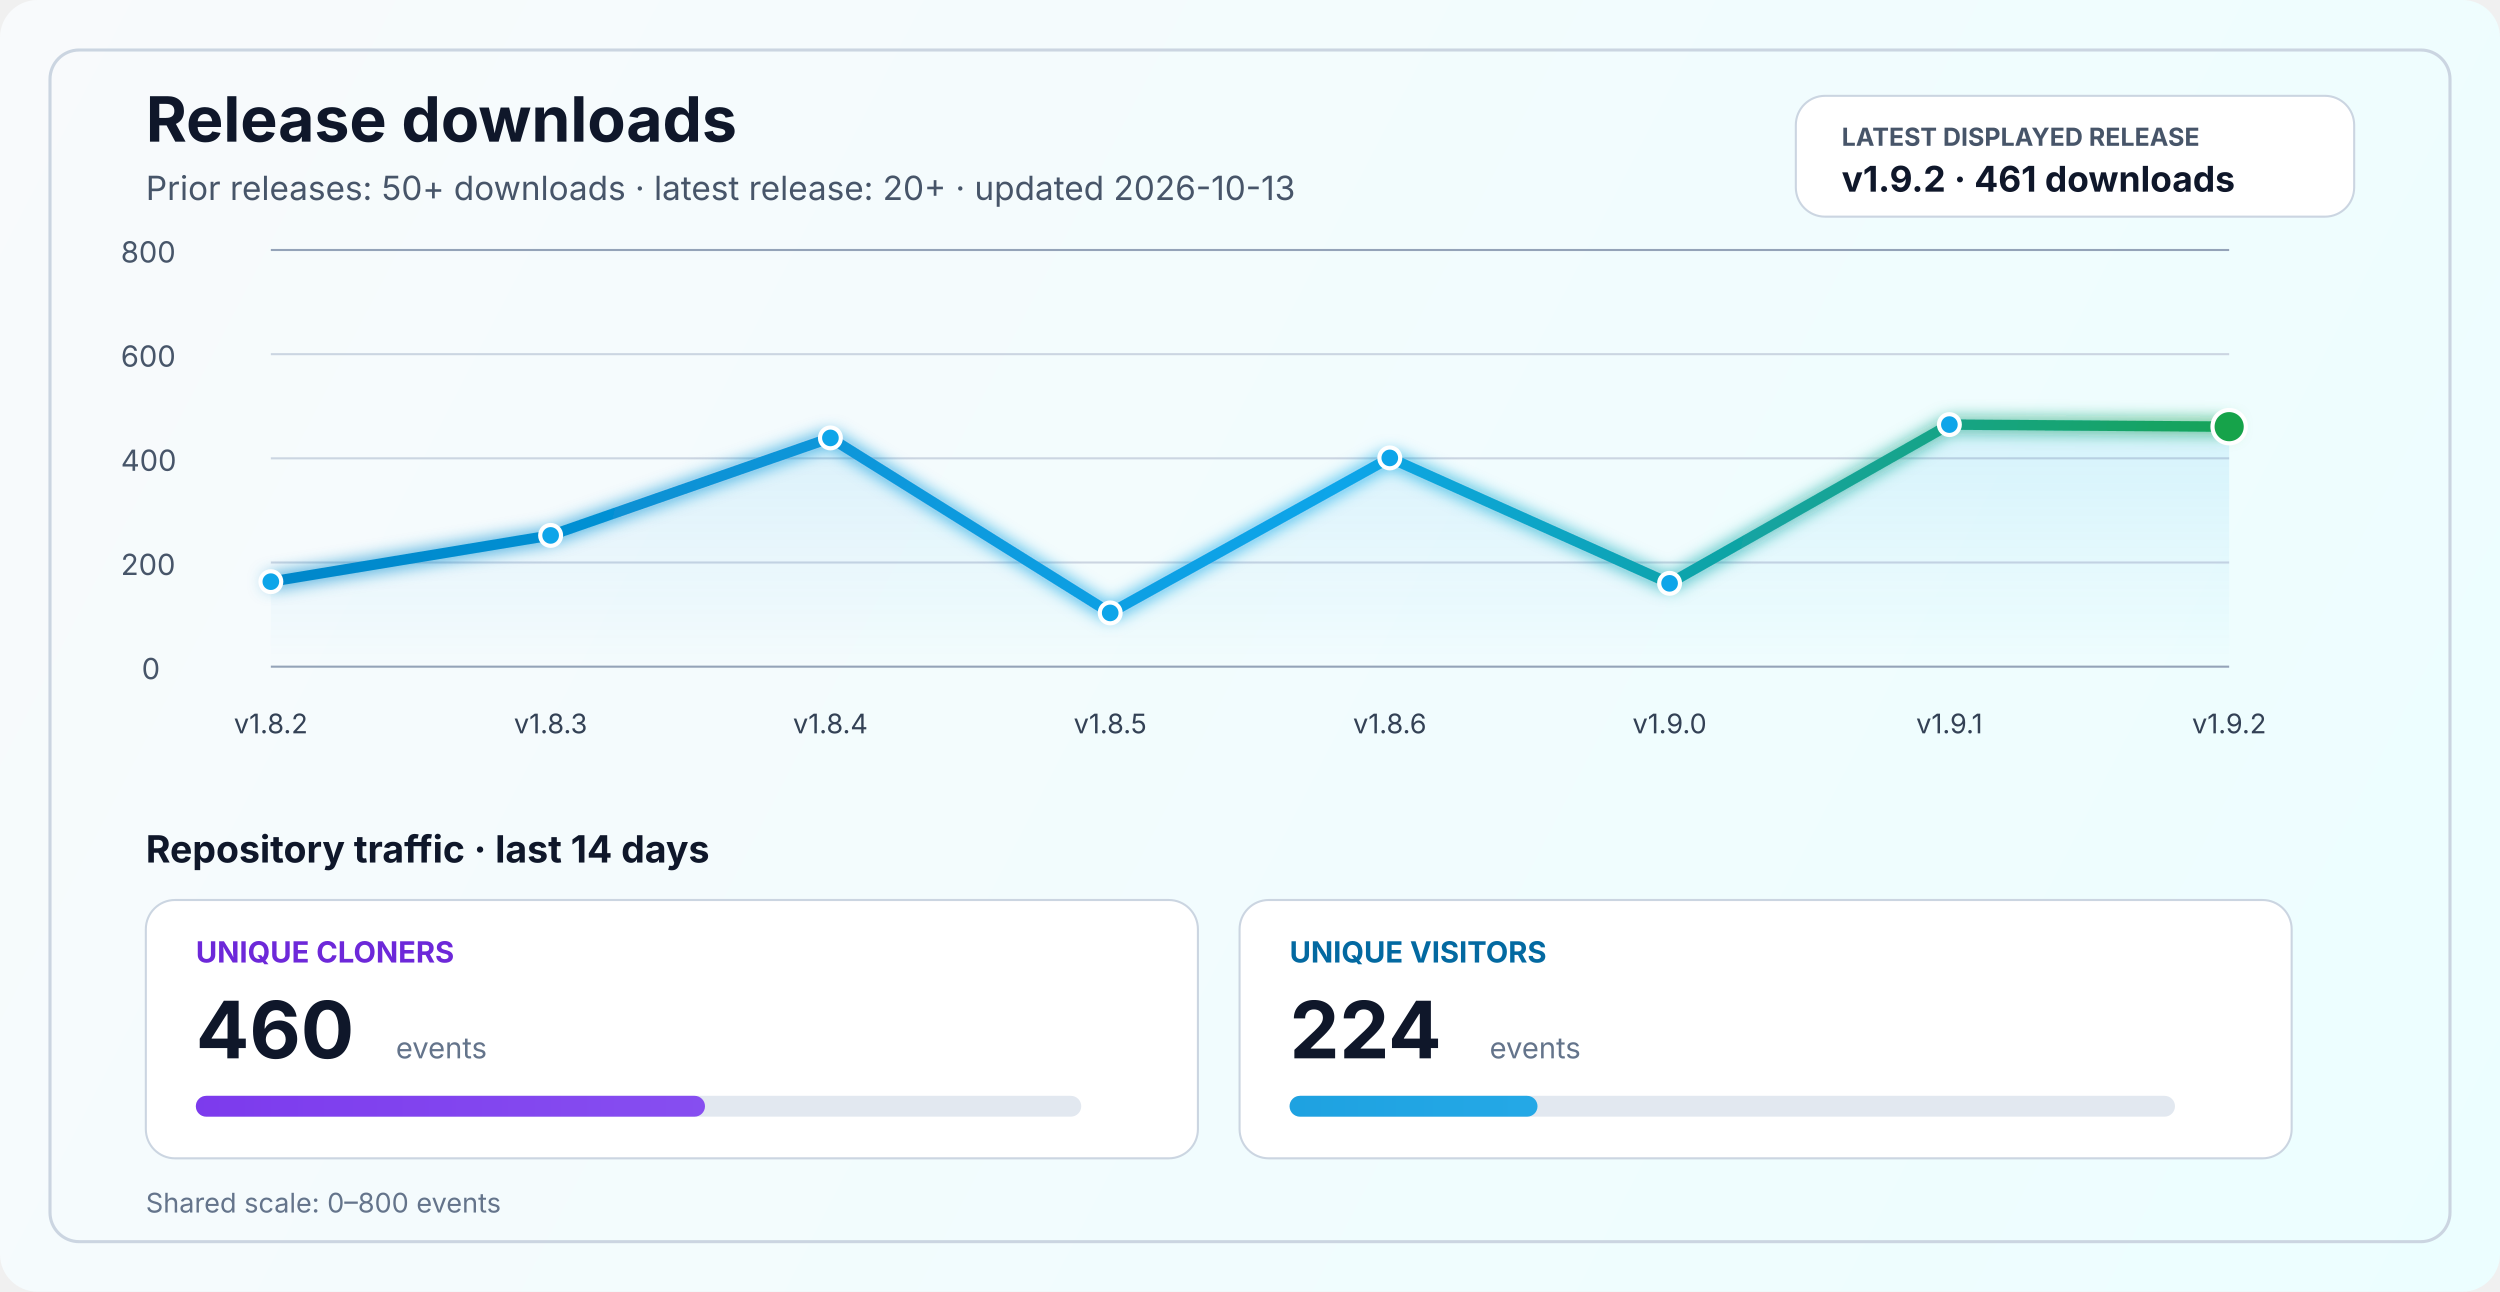
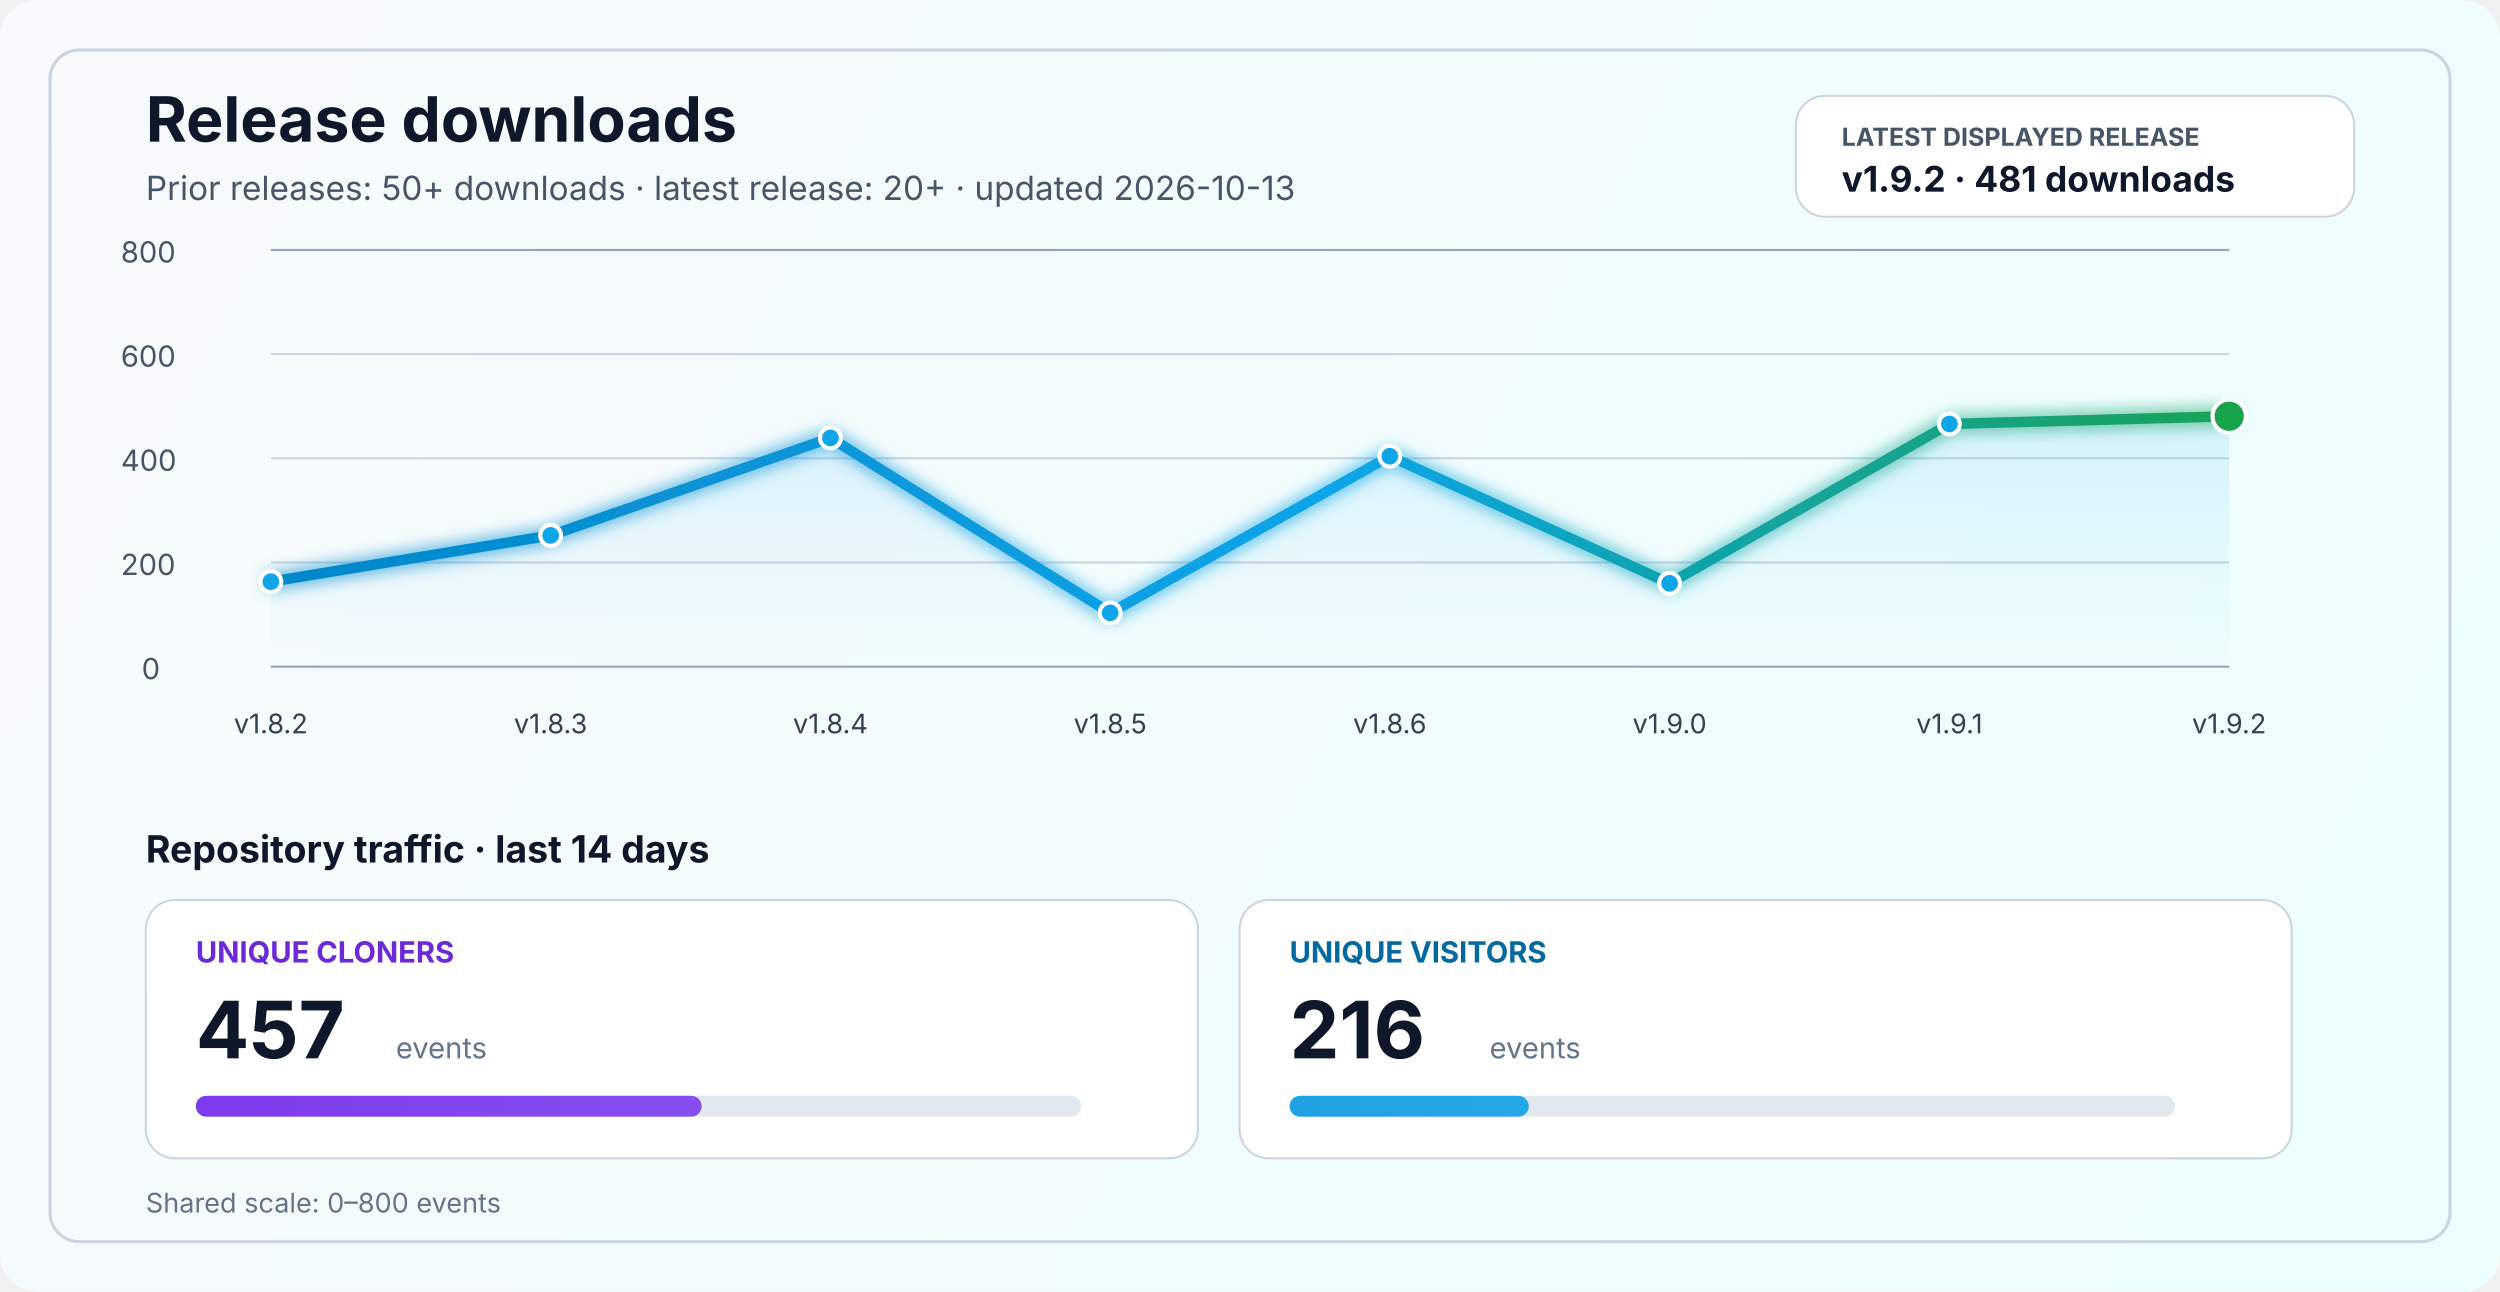
<svg xmlns="http://www.w3.org/2000/svg" width="1200" height="620" viewBox="0 0 1200 620" fill="none" role="img" aria-labelledby="title desc">
  <defs>
    <linearGradient id="bg" x1="0" y1="0" x2="1200" y2="620" gradientUnits="userSpaceOnUse">
      <stop stop-color="#F8FAFC" />
      <stop offset="1" stop-color="#ECFEFF" />
    </linearGradient>
    <linearGradient id="line" x1="130" y1="86" x2="1070" y2="340" gradientUnits="userSpaceOnUse">
      <stop stop-color="#0284C7" />
      <stop offset="0.55" stop-color="#0EA5E9" />
      <stop offset="1" stop-color="#16A34A" />
    </linearGradient>
    <linearGradient id="area" x1="0" y1="120" x2="0" y2="320" gradientUnits="userSpaceOnUse">
      <stop stop-color="#0EA5E9" stop-opacity="0.20" />
      <stop offset="1" stop-color="#0EA5E9" stop-opacity="0" />
    </linearGradient>
    <linearGradient id="cloneFill" x1="86" y1="450" x2="1110" y2="450" gradientUnits="userSpaceOnUse">
      <stop stop-color="#7C3AED" />
      <stop offset="1" stop-color="#A78BFA" />
    </linearGradient>
    <linearGradient id="viewFill" x1="86" y1="482" x2="1110" y2="482" gradientUnits="userSpaceOnUse">
      <stop stop-color="#0284C7" />
      <stop offset="1" stop-color="#38BDF8" />
    </linearGradient>
    <filter id="glow" x="-50%" y="-50%" width="200%" height="200%">
      <feGaussianBlur stdDeviation="4" result="blur" />
      <feMerge>
        <feMergeNode in="blur" />
        <feMergeNode in="SourceGraphic" />
      </feMerge>
    </filter>
  </defs>
  <rect width="1200" height="620" rx="18" fill="url(#bg)" />
  <rect x="24" y="24" width="1152" height="572" rx="14" stroke="#CBD5E1" stroke-width="1.5" />
  <text x="70" y="68" fill="#0F172A" font-size="30" font-family="SF Pro Display, -apple-system, BlinkMacSystemFont, Segoe UI, sans-serif" font-weight="700">Release downloads</text>
  <text x="70" y="96" fill="#475569" font-size="16" font-family="SF Pro Text, -apple-system, BlinkMacSystemFont, Segoe UI, sans-serif">Prior releases: 50+ downloads · latest release: 20+ · updated 2026-10-13</text>
  <rect x="862" y="46" width="268" height="58" rx="14" fill="#FFFFFF" stroke="#CBD5E1" stroke-width="1" />
  <text x="884" y="70" fill="#475569" font-size="12" font-family="SF Pro Text, -apple-system, BlinkMacSystemFont, Segoe UI, sans-serif" font-weight="700">LATEST DISPLAYED RELEASE</text>
-   <text x="884" y="92" fill="#0F172A" font-size="17" font-family="SF Pro Text, -apple-system, BlinkMacSystemFont, Segoe UI, sans-serif" font-weight="700">v1.9.2 · 461 downloads</text>
+   <text x="884" y="92" fill="#0F172A" font-size="17" font-family="SF Pro Text, -apple-system, BlinkMacSystemFont, Segoe UI, sans-serif" font-weight="700">v1.9.2 · 481 downloads</text>
  <line x1="130" y1="320.0" x2="1070" y2="320.0" stroke="#94A3B8" stroke-width="1" />
  <line x1="130" y1="270.0" x2="1070" y2="270.0" stroke="#CBD5E1" stroke-width="1" />
  <line x1="130" y1="220.0" x2="1070" y2="220.0" stroke="#CBD5E1" stroke-width="1" />
  <line x1="130" y1="170.0" x2="1070" y2="170.0" stroke="#CBD5E1" stroke-width="1" />
  <line x1="130" y1="120.0" x2="1070" y2="120.0" stroke="#94A3B8" stroke-width="1" />
  <text x="68" y="326.0" fill="#475569" font-size="14" font-family="SF Pro Text, -apple-system, BlinkMacSystemFont, Segoe UI, sans-serif">0</text>
  <text x="58" y="276.0" fill="#475569" font-size="14" font-family="SF Pro Text, -apple-system, BlinkMacSystemFont, Segoe UI, sans-serif">200</text>
  <text x="58" y="226.0" fill="#475569" font-size="14" font-family="SF Pro Text, -apple-system, BlinkMacSystemFont, Segoe UI, sans-serif">400</text>
  <text x="58" y="176.0" fill="#475569" font-size="14" font-family="SF Pro Text, -apple-system, BlinkMacSystemFont, Segoe UI, sans-serif">600</text>
  <text x="58" y="126.0" fill="#475569" font-size="14" font-family="SF Pro Text, -apple-system, BlinkMacSystemFont, Segoe UI, sans-serif">800</text>
-   <path d="M 130.0 279.2 L 264.3 257.0 L 398.6 210.2 L 532.9 294.2 L 667.1 219.8 L 801.4 280.0 L 935.7 203.8 L 1070.0 204.8 L 1070 320 L 130 320 Z" fill="url(#area)" />
-   <polyline points="130.0,279.2 264.3,257.0 398.6,210.2 532.9,294.2 667.1,219.8 801.4,280.0 935.7,203.8 1070.0,204.8" fill="none" stroke="url(#line)" stroke-width="5" stroke-linecap="round" stroke-linejoin="round" filter="url(#glow)" />
+   <path d="M 130.0 279.2 L 264.3 257.0 L 398.6 210.2 L 532.9 294.2 L 667.1 219.0 L 801.4 280.0 L 935.7 203.5 L 1070.0 199.8 L 1070 320 L 130 320 Z" fill="url(#area)" />
+   <polyline points="130.0,279.2 264.3,257.0 398.6,210.2 532.9,294.2 667.1,219.0 801.4,280.0 935.7,203.5 1070.0,199.8" fill="none" stroke="url(#line)" stroke-width="5" stroke-linecap="round" stroke-linejoin="round" filter="url(#glow)" />
  <circle cx="130.0" cy="279.2" r="5" fill="#0EA5E9" stroke="#FFFFFF" stroke-width="2" />
  <circle cx="264.3" cy="257.0" r="5" fill="#0EA5E9" stroke="#FFFFFF" stroke-width="2" />
  <circle cx="398.6" cy="210.2" r="5" fill="#0EA5E9" stroke="#FFFFFF" stroke-width="2" />
  <circle cx="532.9" cy="294.2" r="5" fill="#0EA5E9" stroke="#FFFFFF" stroke-width="2" />
-   <circle cx="667.1" cy="219.8" r="5" fill="#0EA5E9" stroke="#FFFFFF" stroke-width="2" />
+   <circle cx="667.1" cy="219.0" r="5" fill="#0EA5E9" stroke="#FFFFFF" stroke-width="2" />
  <circle cx="801.4" cy="280.0" r="5" fill="#0EA5E9" stroke="#FFFFFF" stroke-width="2" />
-   <circle cx="935.7" cy="203.8" r="5" fill="#0EA5E9" stroke="#FFFFFF" stroke-width="2" />
-   <circle cx="1070.0" cy="204.8" r="8" fill="#16A34A" stroke="#FFFFFF" stroke-width="2" />
+   <circle cx="935.7" cy="203.5" r="5" fill="#0EA5E9" stroke="#FFFFFF" stroke-width="2" />
+   <circle cx="1070.0" cy="199.8" r="8" fill="#16A34A" stroke="#FFFFFF" stroke-width="2" />
  <text x="130.0" y="352" text-anchor="middle" fill="#334155" font-size="13" font-family="SF Pro Text, -apple-system, BlinkMacSystemFont, Segoe UI, sans-serif">v1.8.2</text>
  <text x="264.3" y="352" text-anchor="middle" fill="#334155" font-size="13" font-family="SF Pro Text, -apple-system, BlinkMacSystemFont, Segoe UI, sans-serif">v1.8.3</text>
  <text x="398.6" y="352" text-anchor="middle" fill="#334155" font-size="13" font-family="SF Pro Text, -apple-system, BlinkMacSystemFont, Segoe UI, sans-serif">v1.8.4</text>
  <text x="532.9" y="352" text-anchor="middle" fill="#334155" font-size="13" font-family="SF Pro Text, -apple-system, BlinkMacSystemFont, Segoe UI, sans-serif">v1.8.5</text>
  <text x="667.1" y="352" text-anchor="middle" fill="#334155" font-size="13" font-family="SF Pro Text, -apple-system, BlinkMacSystemFont, Segoe UI, sans-serif">v1.8.6</text>
  <text x="801.4" y="352" text-anchor="middle" fill="#334155" font-size="13" font-family="SF Pro Text, -apple-system, BlinkMacSystemFont, Segoe UI, sans-serif">v1.9.0</text>
  <text x="935.7" y="352" text-anchor="middle" fill="#334155" font-size="13" font-family="SF Pro Text, -apple-system, BlinkMacSystemFont, Segoe UI, sans-serif">v1.9.1</text>
  <text x="1070.0" y="352" text-anchor="middle" fill="#334155" font-size="13" font-family="SF Pro Text, -apple-system, BlinkMacSystemFont, Segoe UI, sans-serif">v1.9.2</text>
  <text x="70" y="414" fill="#0F172A" font-size="18" font-family="SF Pro Text, -apple-system, BlinkMacSystemFont, Segoe UI, sans-serif" font-weight="700">Repository traffic · last 14 days</text>
  <rect x="70" y="432" width="505" height="124" rx="14" fill="#FFFFFF" stroke="#CBD5E1" stroke-width="1" />
  <text x="94" y="462" fill="#6D28D9" font-size="14" font-family="SF Pro Text, -apple-system, BlinkMacSystemFont, Segoe UI, sans-serif" font-weight="700">UNIQUE CLONERS</text>
-   <text x="94" y="508" fill="#0F172A" font-size="38" font-family="SF Pro Display, -apple-system, BlinkMacSystemFont, Segoe UI, sans-serif" font-weight="700">460</text>
+   <text x="94" y="508" fill="#0F172A" font-size="38" font-family="SF Pro Display, -apple-system, BlinkMacSystemFont, Segoe UI, sans-serif" font-weight="700">457</text>
  <text x="190" y="508" fill="#64748B" font-size="14" font-family="SF Pro Text, -apple-system, BlinkMacSystemFont, Segoe UI, sans-serif">events</text>
  <rect x="94" y="526" width="425" height="10" rx="5" fill="#E2E8F0" />
-   <rect x="94" y="526" width="244.4" height="10" rx="5" fill="url(#cloneFill)" />
+   <rect x="94" y="526" width="242.8" height="10" rx="5" fill="url(#cloneFill)" />
  <rect x="595" y="432" width="505" height="124" rx="14" fill="#FFFFFF" stroke="#CBD5E1" stroke-width="1" />
  <text x="619" y="462" fill="#0369A1" font-size="14" font-family="SF Pro Text, -apple-system, BlinkMacSystemFont, Segoe UI, sans-serif" font-weight="700">UNIQUE VISITORS</text>
-   <text x="619" y="508" fill="#0F172A" font-size="38" font-family="SF Pro Display, -apple-system, BlinkMacSystemFont, Segoe UI, sans-serif" font-weight="700">224</text>
+   <text x="619" y="508" fill="#0F172A" font-size="38" font-family="SF Pro Display, -apple-system, BlinkMacSystemFont, Segoe UI, sans-serif" font-weight="700">216</text>
  <text x="715" y="508" fill="#64748B" font-size="14" font-family="SF Pro Text, -apple-system, BlinkMacSystemFont, Segoe UI, sans-serif">events</text>
  <rect x="619" y="526" width="425" height="10" rx="5" fill="#E2E8F0" />
-   <rect x="619" y="526" width="119.0" height="10" rx="5" fill="url(#viewFill)" />
+   <rect x="619" y="526" width="114.8" height="10" rx="5" fill="url(#viewFill)" />
  <text x="70" y="582" fill="#64748B" font-size="13" font-family="SF Pro Text, -apple-system, BlinkMacSystemFont, Segoe UI, sans-serif">Shared scale: 0–800 events</text>
</svg>
